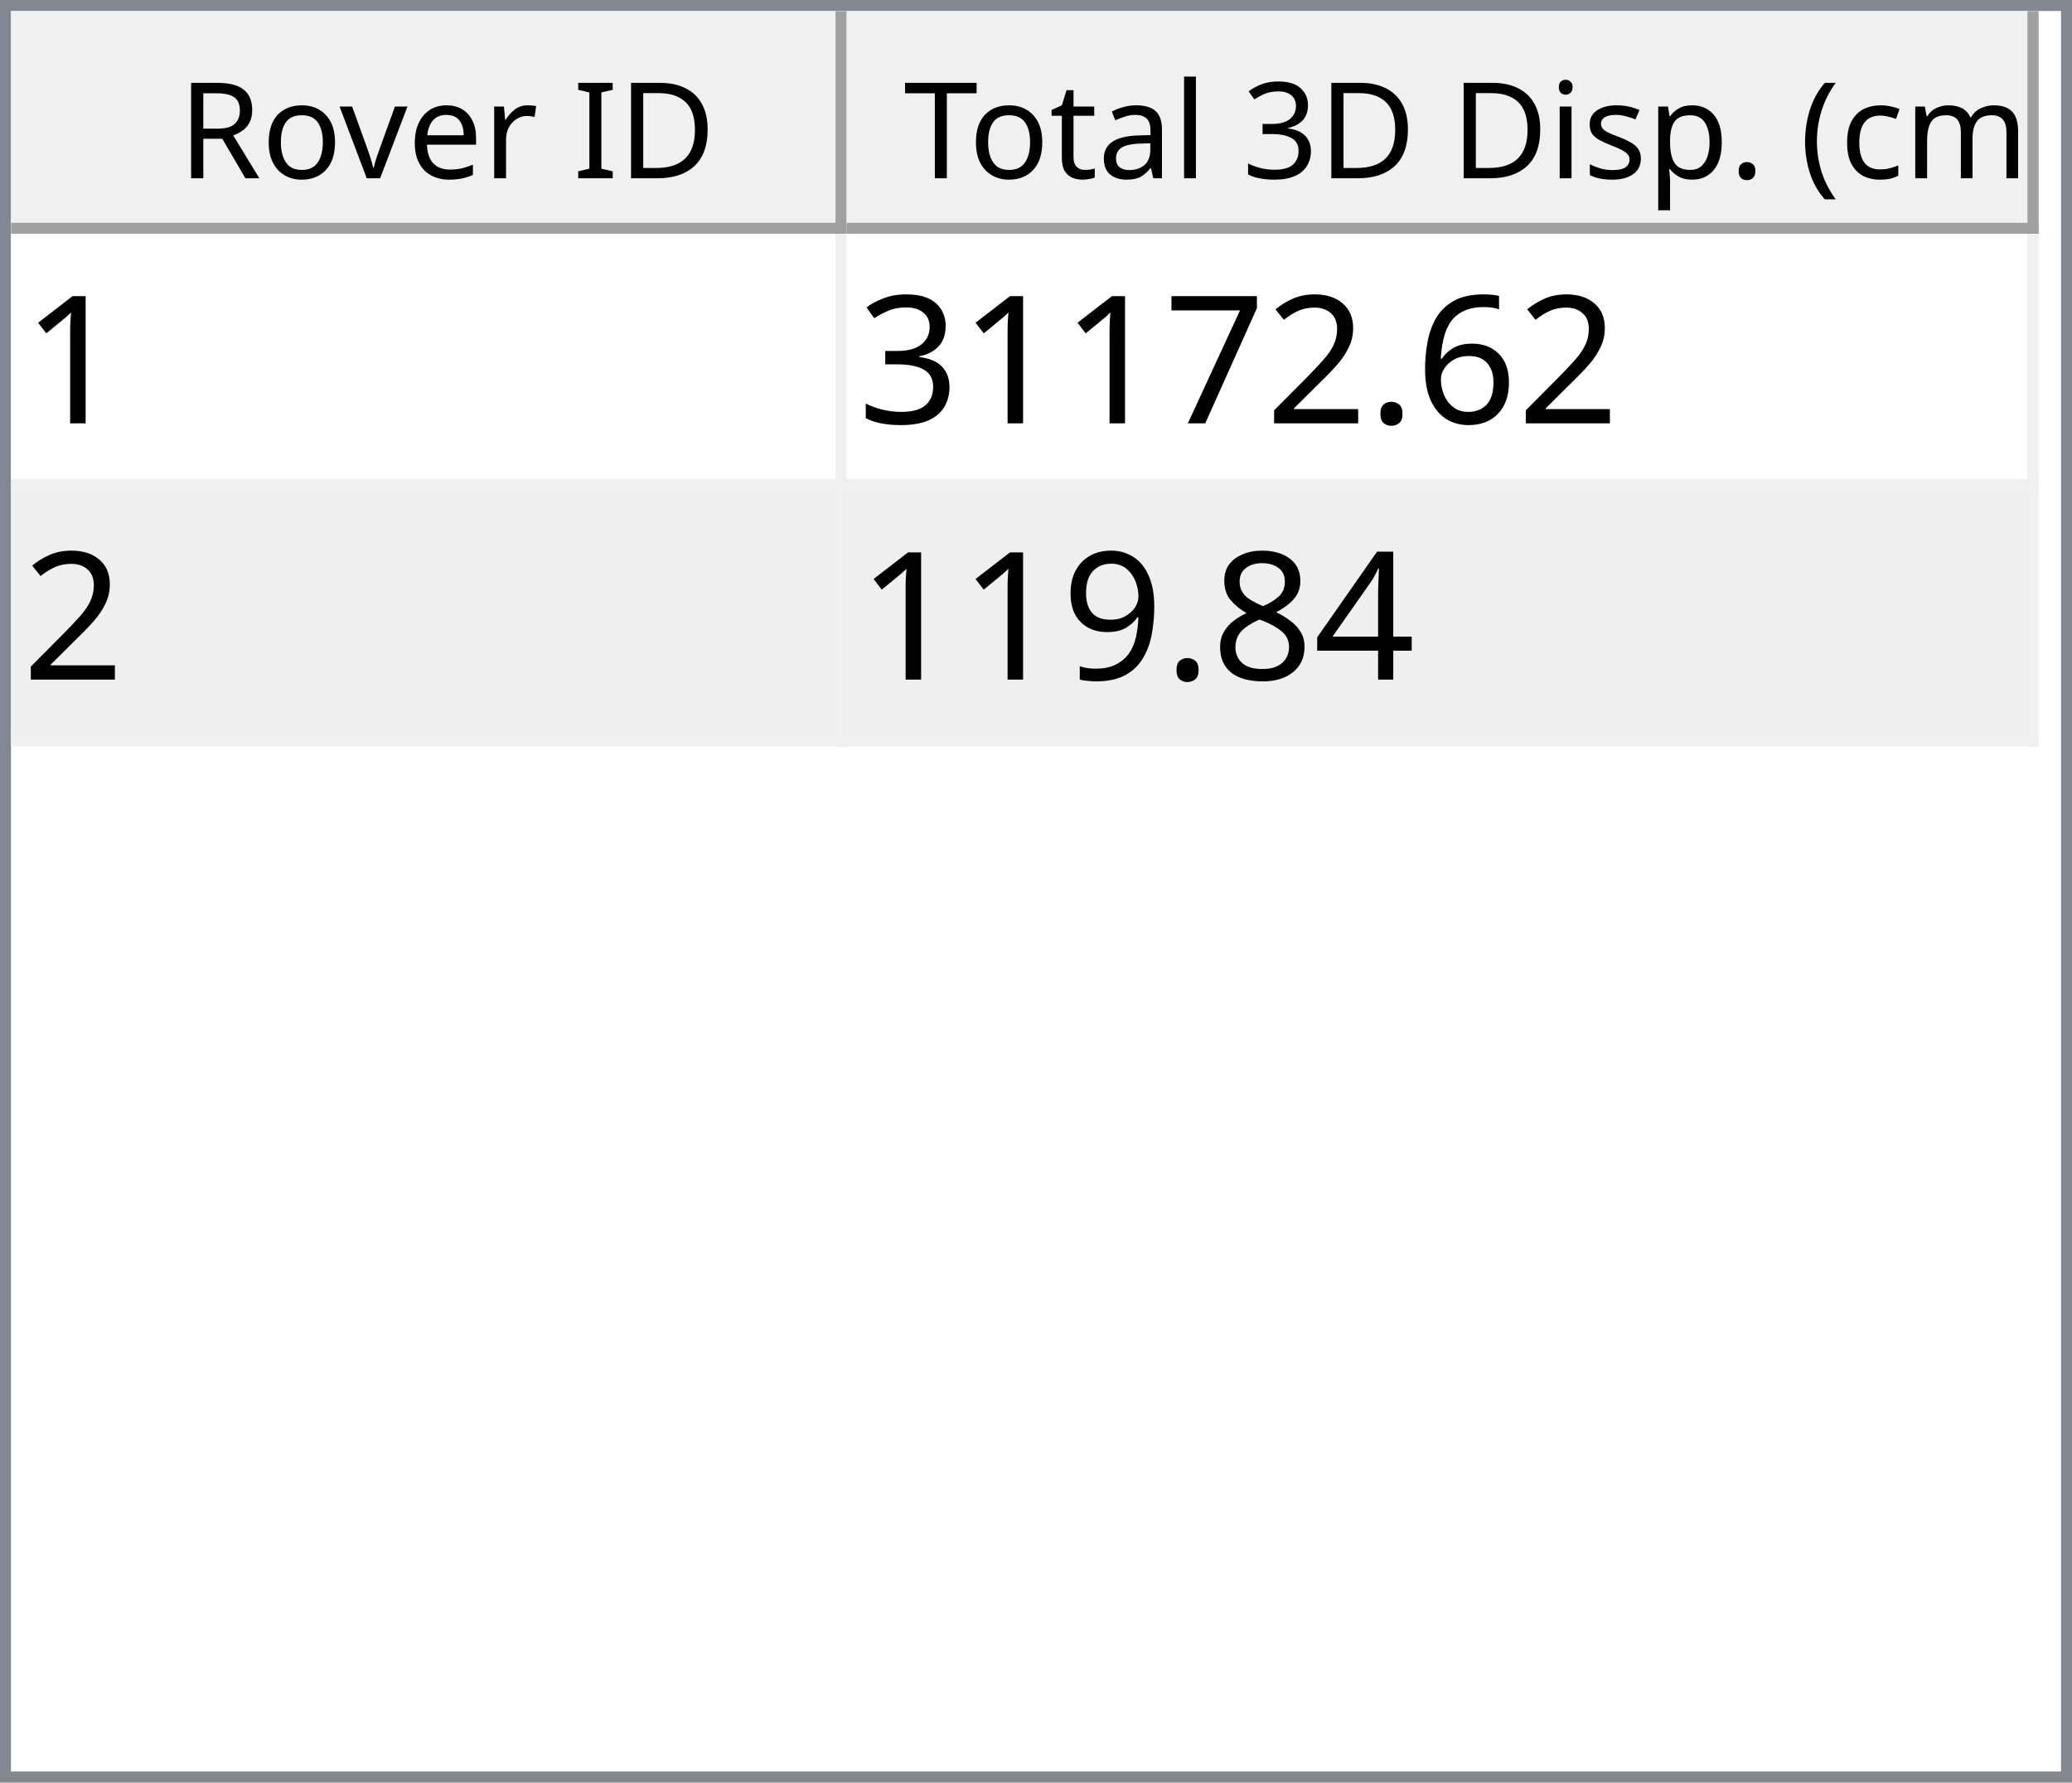
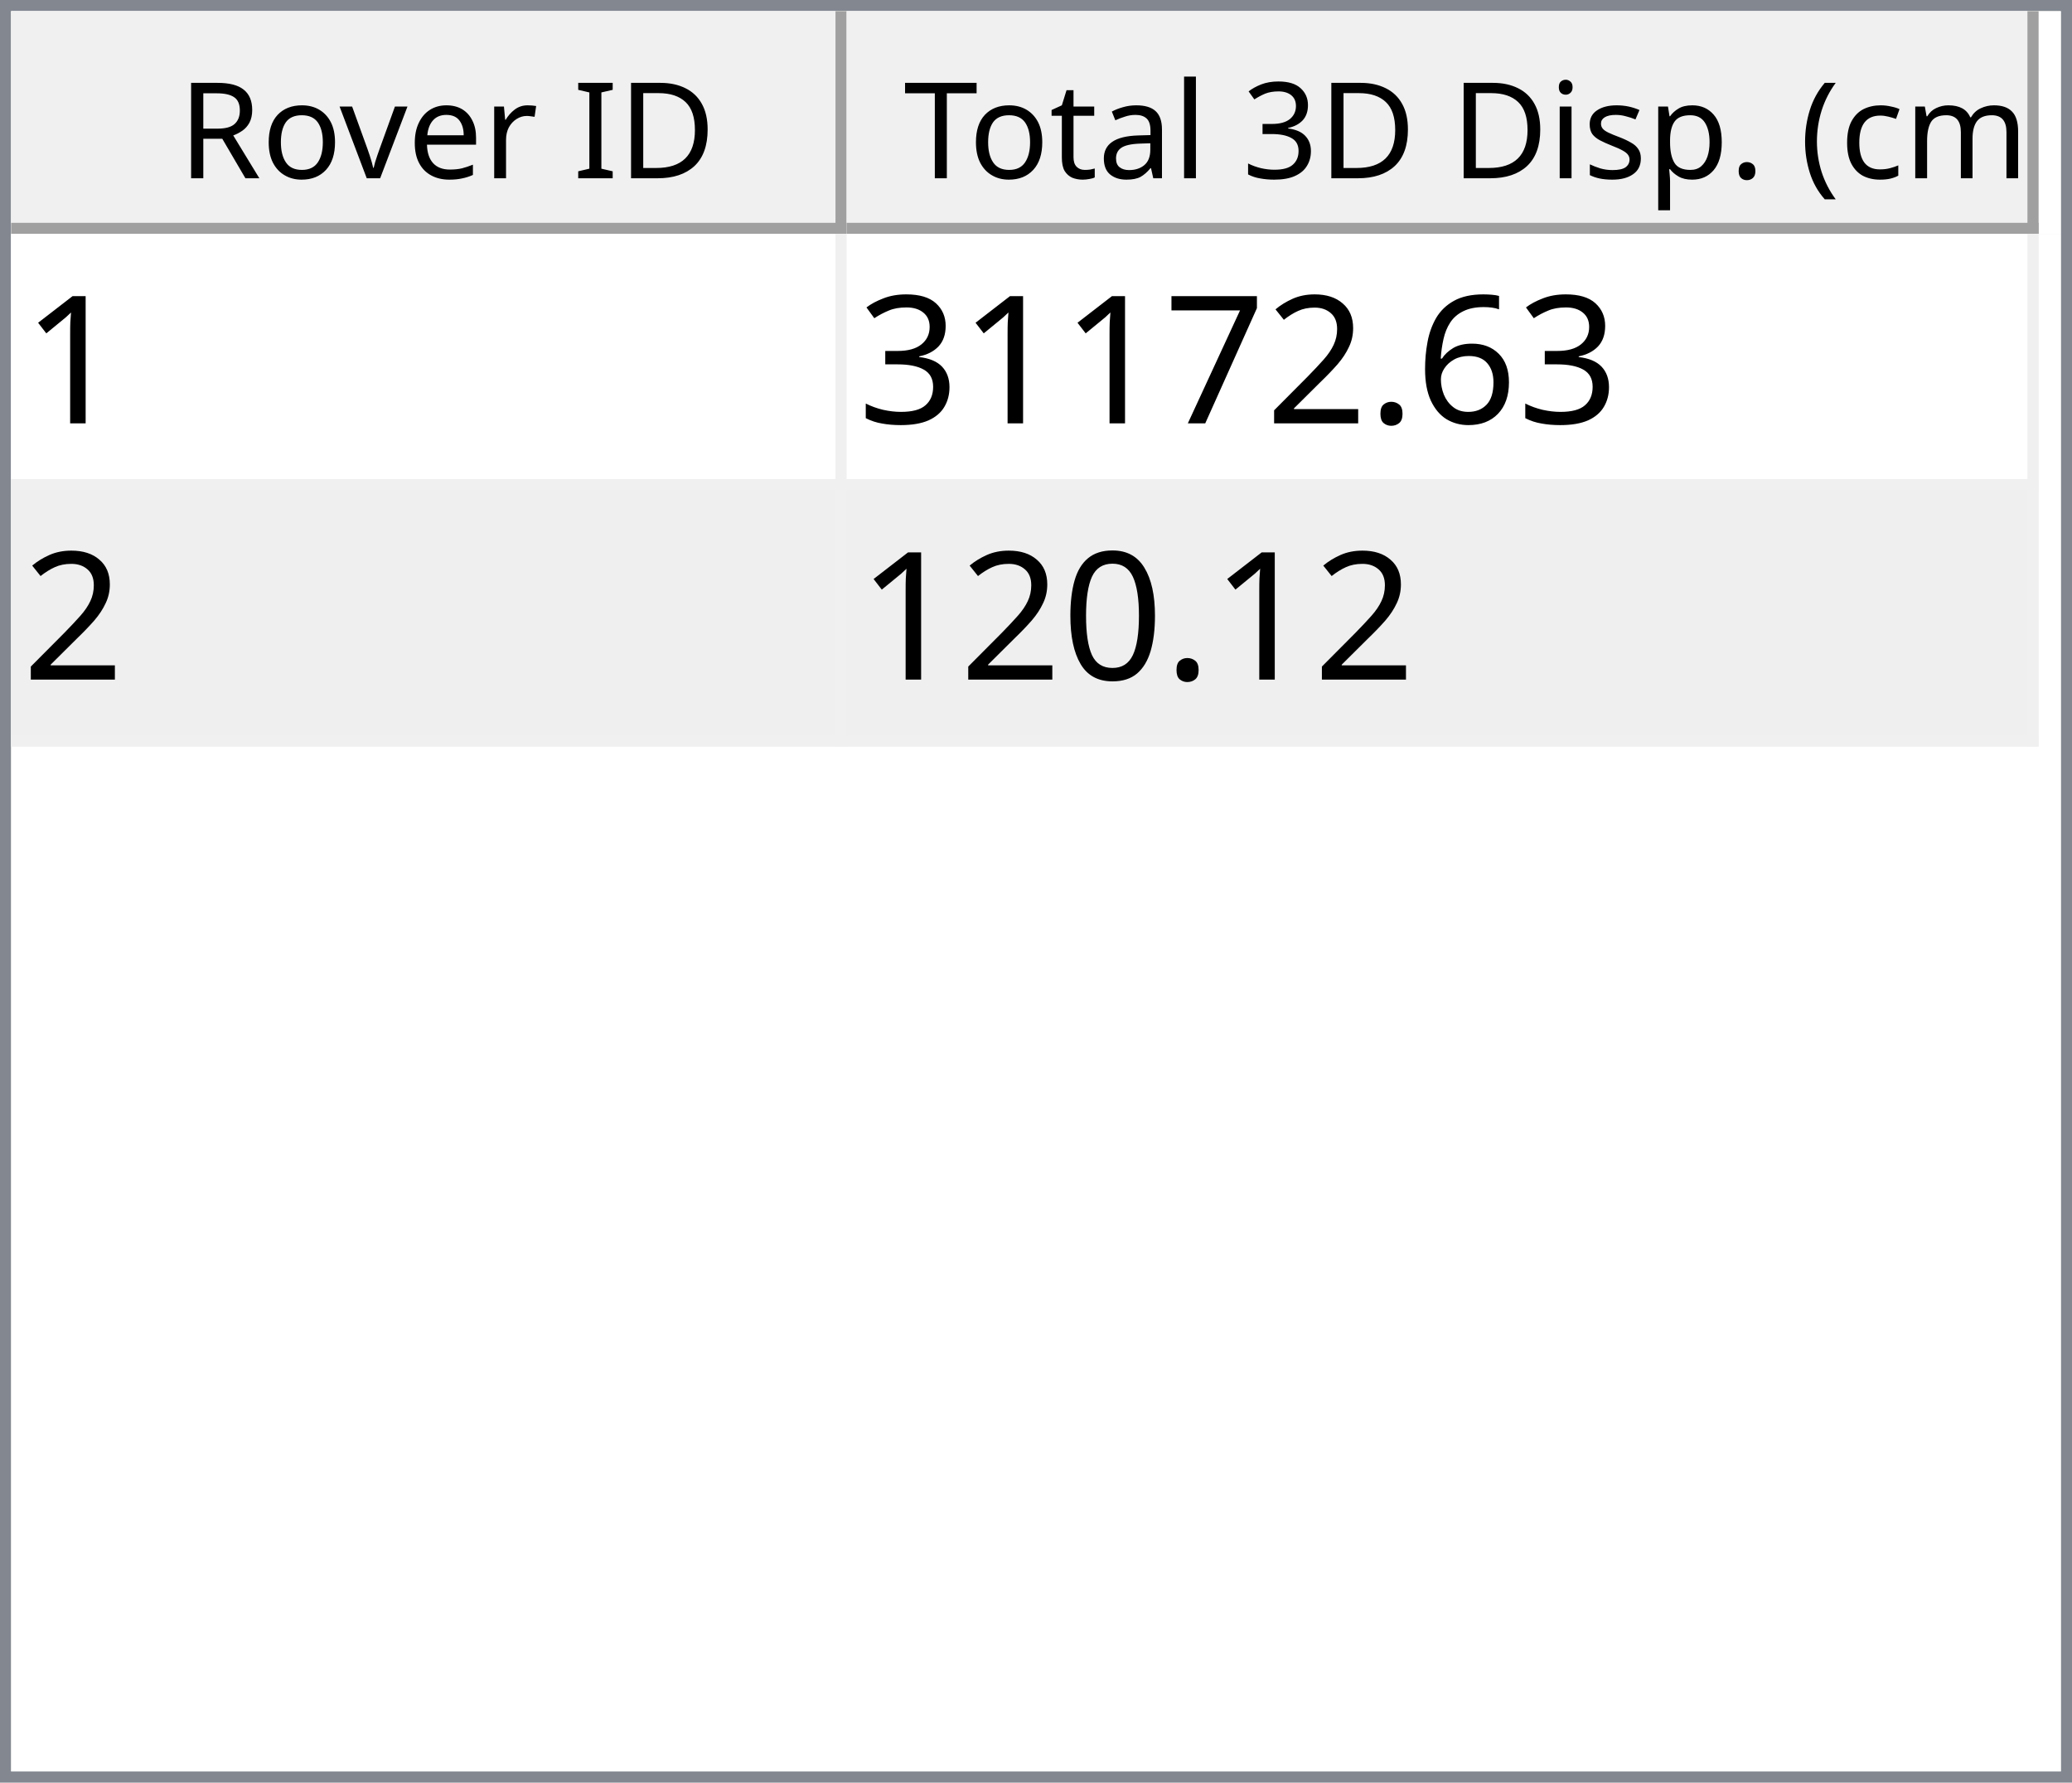
<svg xmlns="http://www.w3.org/2000/svg" style="fill-opacity:1; color-rendering:auto; color-interpolation:auto; text-rendering:auto; stroke:black; stroke-linecap:square; stroke-miterlimit:10; shape-rendering:auto; stroke-opacity:1; fill:black; stroke-dasharray:none; font-weight:normal; stroke-width:1; font-family:'Dialog'; font-style:normal; stroke-linejoin:miter; font-size:12px; stroke-dashoffset:0; image-rendering:auto;" width="186" height="160">
  <defs id="genericDefs" />
  <g>
    <defs id="defs1">
      <clipPath clipPathUnits="userSpaceOnUse" id="clipPath1">
        <path d="M0 0 L186 0 L186 160 L0 160 L0 0 Z" />
      </clipPath>
      <clipPath clipPathUnits="userSpaceOnUse" id="clipPath2">
        <path d="M0 0 L0 160 L186 160 L186 0 Z" />
      </clipPath>
      <clipPath clipPathUnits="userSpaceOnUse" id="clipPath3">
        <path d="M0 0 L0 20 L184 20 L184 0 Z" />
      </clipPath>
      <clipPath clipPathUnits="userSpaceOnUse" id="clipPath4">
        <path d="M0 0 L0 20 L75 20 L75 0 Z" />
      </clipPath>
      <clipPath clipPathUnits="userSpaceOnUse" id="clipPath5">
        <path d="M1 1 L1 19 L74 19 L74 1 Z" />
      </clipPath>
      <clipPath clipPathUnits="userSpaceOnUse" id="clipPath6">
        <path d="M0 0 L0 18 L73 18 L73 0 Z" />
      </clipPath>
      <clipPath clipPathUnits="userSpaceOnUse" id="clipPath7">
        <path d="M-0.5 -0.5 L-0.5 19.5 L74.5 19.5 L74.5 -0.5 Z" />
      </clipPath>
      <clipPath clipPathUnits="userSpaceOnUse" id="clipPath8">
        <path d="M0 0 L0 20 L107 20 L107 0 Z" />
      </clipPath>
      <clipPath clipPathUnits="userSpaceOnUse" id="clipPath9">
        <path d="M1 1 L1 19 L106 19 L106 1 Z" />
      </clipPath>
      <clipPath clipPathUnits="userSpaceOnUse" id="clipPath10">
        <path d="M0 0 L0 18 L105 18 L105 0 Z" />
      </clipPath>
      <clipPath clipPathUnits="userSpaceOnUse" id="clipPath11">
        <path d="M-0.5 -0.5 L-0.5 19.5 L106.5 19.5 L106.5 -0.5 Z" />
      </clipPath>
      <clipPath clipPathUnits="userSpaceOnUse" id="clipPath12">
        <path d="M0 0 L0 138 L184 138 L184 0 Z" />
      </clipPath>
      <clipPath clipPathUnits="userSpaceOnUse" id="clipPath13">
        <path d="M0 0 L0 46 L182 46 L182 0 Z" />
      </clipPath>
      <clipPath clipPathUnits="userSpaceOnUse" id="clipPath14">
        <path d="M-0.5 -0.5 L-0.5 45.5 L181.5 45.5 L181.5 -0.5 Z" />
      </clipPath>
      <clipPath clipPathUnits="userSpaceOnUse" id="clipPath15">
        <path d="M0 0 L0 22 L74 22 L74 0 Z" />
      </clipPath>
      <clipPath clipPathUnits="userSpaceOnUse" id="clipPath16">
        <path d="M0 0 L0 22 L106 22 L106 0 Z" />
      </clipPath>
      <font horiz-adv-x="64.551" id="font1">
        <font-face ascent="107.91" descent="25.098" units-per-em="100" style="font-style:normal; font-family:Segoe UI; font-weight:normal;" />
        <missing-glyph horiz-adv-x="64.551" d="M8.109 0 L8.109 68.266 L56.453 68.266 L56.453 0 L8.109 0 ZM15.328 7.234 L49.219 7.234 L49.219 61.031 L15.328 61.031 L15.328 7.234 Z" />
        <glyph unicode="D" horiz-adv-x="70.117" d="M9.188 0 L9.188 70.016 L28.516 70.016 Q65.531 70.016 65.531 35.891 Q65.531 19.672 55.25 9.836 Q44.969 0 27.734 0 L9.188 0 ZM17.391 62.594 L17.391 7.422 L27.828 7.422 Q41.609 7.422 49.273 14.797 Q56.938 22.172 56.938 35.688 Q56.938 62.594 28.328 62.594 L17.391 62.594 Z" />
        <glyph unicode="I" horiz-adv-x="26.611" d="M17.391 0 L9.188 0 L9.188 70.016 L17.391 70.016 L17.391 0 Z" />
        <glyph unicode=" " horiz-adv-x="27.393" d="" />
        <glyph unicode="r" horiz-adv-x="34.766" d="M34.188 41.891 Q32.078 43.5 28.125 43.5 Q23 43.5 19.555 38.672 Q16.109 33.844 16.109 25.484 L16.109 0 L8.109 0 L8.109 50 L16.109 50 L16.109 39.703 L16.312 39.703 Q18.016 44.969 21.531 47.922 Q25.047 50.875 29.391 50.875 Q32.516 50.875 34.188 50.203 L34.188 41.891 Z" />
        <glyph unicode="e" horiz-adv-x="52.295" d="M48.297 23 L12.984 23 Q13.188 14.656 17.484 10.109 Q21.781 5.562 29.297 5.562 Q37.75 5.562 44.828 11.141 L44.828 3.609 Q38.234 -1.172 27.391 -1.172 Q16.797 -1.172 10.742 5.641 Q4.688 12.453 4.688 24.812 Q4.688 36.469 11.305 43.82 Q17.922 51.172 27.734 51.172 Q37.547 51.172 42.922 44.828 Q48.297 38.484 48.297 27.203 L48.297 23 ZM40.094 29.781 Q40.047 36.719 36.75 40.578 Q33.453 44.438 27.594 44.438 Q21.922 44.438 17.969 40.383 Q14.016 36.328 13.094 29.781 L40.094 29.781 Z" />
        <glyph unicode="v" horiz-adv-x="47.9" d="M47.406 50 L27.484 0 L19.625 0 L0.688 50 L9.469 50 L22.172 13.672 Q23.578 9.672 23.922 6.688 L24.125 6.688 Q24.609 10.453 25.688 13.484 L38.969 50 L47.406 50 Z" />
        <glyph unicode="o" horiz-adv-x="58.594" d="M29 -1.172 Q17.922 -1.172 11.305 5.836 Q4.688 12.844 4.688 24.422 Q4.688 37.016 11.57 44.094 Q18.453 51.172 30.172 51.172 Q41.359 51.172 47.633 44.289 Q53.906 37.406 53.906 25.203 Q53.906 13.234 47.141 6.031 Q40.375 -1.172 29 -1.172 ZM29.594 44.438 Q21.875 44.438 17.383 39.188 Q12.891 33.938 12.891 24.703 Q12.891 15.828 17.43 10.695 Q21.969 5.562 29.594 5.562 Q37.359 5.562 41.531 10.594 Q45.703 15.625 45.703 24.906 Q45.703 34.281 41.531 39.359 Q37.359 44.438 29.594 44.438 Z" />
        <glyph unicode="R" horiz-adv-x="59.814" d="M59.375 0 L49.609 0 L37.891 19.625 Q36.281 22.359 34.766 24.289 Q33.25 26.219 31.664 27.438 Q30.078 28.656 28.25 29.219 Q26.422 29.781 24.125 29.781 L17.391 29.781 L17.391 0 L9.188 0 L9.188 70.016 L30.078 70.016 Q34.672 70.016 38.555 68.867 Q42.438 67.719 45.289 65.375 Q48.141 63.031 49.758 59.547 Q51.375 56.062 51.375 51.375 Q51.375 47.703 50.273 44.656 Q49.172 41.609 47.148 39.211 Q45.125 36.812 42.266 35.133 Q39.406 33.453 35.844 32.516 L35.844 32.328 Q37.594 31.547 38.891 30.547 Q40.188 29.547 41.359 28.18 Q42.531 26.812 43.68 25.078 Q44.828 23.344 46.234 21.047 L59.375 0 ZM17.391 62.594 L17.391 37.203 L28.516 37.203 Q31.594 37.203 34.203 38.133 Q36.812 39.062 38.719 40.797 Q40.625 42.531 41.703 45.047 Q42.781 47.562 42.781 50.688 Q42.781 56.297 39.141 59.445 Q35.5 62.594 28.609 62.594 L17.391 62.594 Z" />
        <glyph unicode=")" horiz-adv-x="30.176" d="M8.297 -15.922 L1.172 -15.922 Q16.406 2.344 16.406 26.812 Q16.406 51.469 1.078 70.016 L8.297 70.016 Q23.531 52.156 23.531 26.703 Q23.531 1.375 8.297 -15.922 Z" />
        <glyph unicode="m" horiz-adv-x="86.133" d="M79.109 0 L71.094 0 L71.094 28.719 Q71.094 37.016 68.531 40.727 Q65.969 44.438 59.906 44.438 Q54.781 44.438 51.195 39.75 Q47.609 35.062 47.609 28.516 L47.609 0 L39.594 0 L39.594 29.688 Q39.594 44.438 28.219 44.438 Q22.953 44.438 19.531 40.016 Q16.109 35.594 16.109 28.516 L16.109 0 L8.109 0 L8.109 50 L16.109 50 L16.109 42.094 L16.312 42.094 Q21.625 51.172 31.844 51.172 Q36.969 51.172 40.773 48.312 Q44.578 45.453 46 40.828 Q51.562 51.172 62.594 51.172 Q79.109 51.172 79.109 30.812 L79.109 0 Z" />
        <glyph unicode="c" horiz-adv-x="46.191" d="M42.188 2.297 Q36.422 -1.172 28.516 -1.172 Q17.828 -1.172 11.258 5.789 Q4.688 12.75 4.688 23.828 Q4.688 36.188 11.766 43.68 Q18.844 51.172 30.672 51.172 Q37.25 51.172 42.281 48.734 L42.281 40.531 Q36.719 44.438 30.375 44.438 Q22.703 44.438 17.797 38.945 Q12.891 33.453 12.891 24.516 Q12.891 15.719 17.508 10.641 Q22.125 5.562 29.891 5.562 Q36.422 5.562 42.188 9.906 L42.188 2.297 Z" />
        <glyph unicode="(" horiz-adv-x="30.176" d="M29.109 -15.922 L21.969 -15.922 Q6.844 1.375 6.844 26.703 Q6.844 52.156 21.969 70.016 L29.203 70.016 Q13.875 51.469 13.875 26.812 Q13.875 2.344 29.109 -15.922 Z" />
        <glyph unicode="." horiz-adv-x="21.68" d="M10.891 -1.078 Q8.641 -1.078 7.055 0.539 Q5.469 2.156 5.469 4.391 Q5.469 6.641 7.055 8.273 Q8.641 9.906 10.891 9.906 Q13.188 9.906 14.797 8.273 Q16.406 6.641 16.406 4.391 Q16.406 2.156 14.797 0.539 Q13.188 -1.078 10.891 -1.078 Z" />
        <glyph unicode="p" horiz-adv-x="58.789" d="M16.312 7.234 L16.109 7.234 L16.109 -23 L8.109 -23 L8.109 50 L16.109 50 L16.109 41.219 L16.312 41.219 Q22.219 51.172 33.594 51.172 Q43.266 51.172 48.688 44.461 Q54.109 37.75 54.109 26.469 Q54.109 13.922 48 6.375 Q41.891 -1.172 31.297 -1.172 Q21.578 -1.172 16.312 7.234 ZM16.109 27.391 L16.109 20.406 Q16.109 14.203 20.141 9.883 Q24.172 5.562 30.375 5.562 Q37.641 5.562 41.773 11.133 Q45.906 16.703 45.906 26.609 Q45.906 34.969 42.047 39.703 Q38.188 44.438 31.594 44.438 Q24.609 44.438 20.359 39.578 Q16.109 34.719 16.109 27.391 Z" />
        <glyph unicode="s" horiz-adv-x="42.432" d="M5.078 1.812 L5.078 10.406 Q11.625 5.562 19.484 5.562 Q30.031 5.562 30.031 12.594 Q30.031 14.594 29.125 15.992 Q28.219 17.391 26.68 18.461 Q25.141 19.531 23.07 20.383 Q21 21.234 18.609 22.172 Q15.281 23.484 12.766 24.828 Q10.25 26.172 8.57 27.859 Q6.891 29.547 6.031 31.695 Q5.172 33.844 5.172 36.719 Q5.172 40.234 6.789 42.945 Q8.406 45.656 11.086 47.484 Q13.766 49.312 17.211 50.242 Q20.656 51.172 24.312 51.172 Q30.812 51.172 35.938 48.922 L35.938 40.828 Q30.422 44.438 23.25 44.438 Q21 44.438 19.195 43.922 Q17.391 43.406 16.094 42.477 Q14.797 41.547 14.086 40.258 Q13.375 38.969 13.375 37.406 Q13.375 35.453 14.086 34.133 Q14.797 32.812 16.164 31.789 Q17.531 30.766 19.484 29.938 Q21.438 29.109 23.922 28.125 Q27.25 26.859 29.883 25.516 Q32.516 24.172 34.375 22.484 Q36.234 20.797 37.234 18.602 Q38.234 16.406 38.234 13.375 Q38.234 9.672 36.602 6.938 Q34.969 4.203 32.234 2.398 Q29.5 0.594 25.93 -0.289 Q22.359 -1.172 18.453 -1.172 Q10.75 -1.172 5.078 1.812 Z" />
        <glyph unicode="i" horiz-adv-x="24.219" d="M12.203 62.703 Q10.062 62.703 8.547 64.164 Q7.031 65.625 7.031 67.875 Q7.031 70.125 8.547 71.609 Q10.062 73.094 12.203 73.094 Q14.406 73.094 15.945 71.609 Q17.484 70.125 17.484 67.875 Q17.484 65.719 15.945 64.211 Q14.406 62.703 12.203 62.703 ZM16.109 0 L8.109 0 L8.109 50 L16.109 50 L16.109 0 Z" />
        <glyph unicode="3" horiz-adv-x="53.906" d="M46.531 19.828 Q46.531 15.094 44.75 11.211 Q42.969 7.328 39.719 4.57 Q36.469 1.812 31.93 0.297 Q27.391 -1.219 21.922 -1.219 Q11.922 -1.219 6 2.594 L6 11.188 Q13.094 5.609 22.219 5.609 Q25.875 5.609 28.828 6.539 Q31.781 7.469 33.906 9.227 Q36.031 10.984 37.18 13.477 Q38.328 15.969 38.328 19.094 Q38.328 32.812 18.797 32.812 L12.984 32.812 L12.984 39.594 L18.5 39.594 Q35.797 39.594 35.797 52.484 Q35.797 64.406 22.609 64.406 Q15.188 64.406 8.688 59.422 L8.688 67.188 Q15.375 71.188 24.609 71.188 Q29 71.188 32.57 69.969 Q36.141 68.75 38.68 66.555 Q41.219 64.359 42.609 61.281 Q44 58.203 44 54.5 Q44 40.672 30.031 36.719 L30.031 36.531 Q33.594 36.141 36.625 34.797 Q39.656 33.453 41.852 31.305 Q44.047 29.156 45.289 26.25 Q46.531 23.344 46.531 19.828 Z" />
        <glyph unicode="l" horiz-adv-x="24.219" d="M16.109 0 L8.109 0 L8.109 74.031 L16.109 74.031 L16.109 0 Z" />
        <glyph unicode="a" horiz-adv-x="50.879" d="M43.891 0 L35.891 0 L35.891 7.812 L35.688 7.812 Q30.469 -1.172 20.312 -1.172 Q12.844 -1.172 8.617 2.781 Q4.391 6.734 4.391 13.281 Q4.391 27.297 20.906 29.594 L35.891 31.688 Q35.891 44.438 25.594 44.438 Q16.547 44.438 9.281 38.281 L9.281 46.484 Q16.656 51.172 26.266 51.172 Q43.891 51.172 43.891 32.516 L43.891 0 ZM35.891 25.297 L23.828 23.641 Q18.266 22.859 15.43 20.875 Q12.594 18.891 12.594 13.875 Q12.594 10.203 15.211 7.883 Q17.828 5.562 22.172 5.562 Q28.125 5.562 32.008 9.742 Q35.891 13.922 35.891 20.312 L35.891 25.297 Z" />
        <glyph unicode="t" horiz-adv-x="33.887" d="M31.297 0.484 Q28.469 -1.078 23.828 -1.078 Q10.688 -1.078 10.688 13.578 L10.688 43.172 L2.094 43.172 L2.094 50 L10.688 50 L10.688 62.203 L18.703 64.797 L18.703 50 L31.297 50 L31.297 43.172 L18.703 43.172 L18.703 14.984 Q18.703 9.969 20.414 7.82 Q22.125 5.672 26.078 5.672 Q29.109 5.672 31.297 7.328 L31.297 0.484 Z" />
        <glyph unicode="T" horiz-adv-x="52.393" d="M50.594 62.594 L30.375 62.594 L30.375 0 L22.172 0 L22.172 62.594 L2 62.594 L2 70.016 L50.594 70.016 L50.594 62.594 Z" />
      </font>
      <font horiz-adv-x="75.0" id="font2">
        <font-face ascent="100.537" descent="21.973" units-per-em="100" style="font-style:normal; font-family:sans-serif; font-weight:normal;" />
        <missing-glyph horiz-adv-x="75.0" d="M12.5 0 L12.5 62.5 L62.5 62.5 L62.5 0 L12.5 0 ZM14.062 1.562 L60.938 1.562 L60.938 60.938 L14.062 60.938 L14.062 1.562 Z" />
        <glyph unicode="1" horiz-adv-x="55.615" d="M37.25 0 L28.469 0 L28.469 56 Q25.297 52.984 20.141 49.953 Q14.984 46.922 10.891 45.406 L10.891 53.906 Q18.266 57.375 23.781 62.305 Q29.297 67.234 31.594 71.875 L37.25 71.875 L37.25 0 Z" />
        <glyph unicode="6" horiz-adv-x="55.615" d="M49.75 54.047 L41.016 53.375 Q39.844 58.547 37.703 60.891 Q34.125 64.656 28.906 64.656 Q24.703 64.656 21.531 62.312 Q17.391 59.281 14.992 53.469 Q12.594 47.656 12.5 36.922 Q15.672 41.75 20.266 44.094 Q24.859 46.438 29.891 46.438 Q38.672 46.438 44.852 39.969 Q51.031 33.5 51.031 23.25 Q51.031 16.5 48.125 10.719 Q45.219 4.938 40.141 1.859 Q35.062 -1.219 28.609 -1.219 Q17.625 -1.219 10.695 6.859 Q3.766 14.938 3.766 33.5 Q3.766 54.25 11.422 63.672 Q18.109 71.875 29.438 71.875 Q37.891 71.875 43.289 67.141 Q48.688 62.406 49.75 54.047 ZM13.875 23.188 Q13.875 18.656 15.797 14.508 Q17.719 10.359 21.188 8.18 Q24.656 6 28.469 6 Q34.031 6 38.039 10.492 Q42.047 14.984 42.047 22.703 Q42.047 30.125 38.086 34.398 Q34.125 38.672 28.125 38.672 Q22.172 38.672 18.023 34.398 Q13.875 30.125 13.875 23.188 Z" />
        <glyph unicode="." horiz-adv-x="27.783" d="M9.078 0 L9.078 10.016 L19.094 10.016 L19.094 0 L9.078 0 Z" />
        <glyph unicode="2" horiz-adv-x="55.615" d="M50.344 8.453 L50.344 0 L3.031 0 Q2.938 3.172 4.047 6.109 Q5.859 10.938 9.836 15.625 Q13.812 20.312 21.344 26.469 Q33.016 36.031 37.117 41.625 Q41.219 47.219 41.219 52.203 Q41.219 57.422 37.477 61.008 Q33.734 64.594 27.734 64.594 Q21.391 64.594 17.578 60.789 Q13.766 56.984 13.719 50.25 L4.688 51.172 Q5.609 61.281 11.664 66.578 Q17.719 71.875 27.938 71.875 Q38.234 71.875 44.242 66.164 Q50.25 60.453 50.25 52 Q50.25 47.703 48.492 43.555 Q46.734 39.406 42.656 34.812 Q38.578 30.219 29.109 22.219 Q21.188 15.578 18.945 13.211 Q16.703 10.844 15.234 8.453 L50.344 8.453 Z" />
        <glyph unicode="7" horiz-adv-x="55.615" d="M4.734 62.203 L4.734 70.656 L51.078 70.656 L51.078 63.812 Q44.234 56.547 37.523 44.484 Q30.812 32.422 27.156 19.672 Q24.516 10.688 23.781 0 L14.75 0 Q14.891 8.453 18.062 20.414 Q21.234 32.375 27.172 43.484 Q33.109 54.594 39.797 62.203 L4.734 62.203 Z" />
        <glyph unicode="3" horiz-adv-x="55.615" d="M4.203 18.891 L12.984 20.062 Q14.5 12.594 18.141 9.297 Q21.781 6 27 6 Q33.203 6 37.477 10.297 Q41.75 14.594 41.75 20.953 Q41.75 27 37.797 30.93 Q33.844 34.859 27.734 34.859 Q25.25 34.859 21.531 33.891 L22.516 41.609 Q23.391 41.5 23.922 41.5 Q29.547 41.5 34.039 44.43 Q38.531 47.359 38.531 53.469 Q38.531 58.297 35.258 61.477 Q31.984 64.656 26.812 64.656 Q21.688 64.656 18.266 61.43 Q14.844 58.203 13.875 51.766 L5.078 53.328 Q6.688 62.156 12.398 67.016 Q18.109 71.875 26.609 71.875 Q32.469 71.875 37.398 69.359 Q42.328 66.844 44.945 62.5 Q47.562 58.156 47.562 53.266 Q47.562 48.641 45.07 44.828 Q42.578 41.016 37.703 38.766 Q44.047 37.312 47.562 32.695 Q51.078 28.078 51.078 21.141 Q51.078 11.766 44.242 5.25 Q37.406 -1.266 26.953 -1.266 Q17.531 -1.266 11.305 4.352 Q5.078 9.969 4.203 18.891 Z" />
-         <glyph unicode="4" horiz-adv-x="55.615" d="M32.328 0 L32.328 17.141 L1.266 17.141 L1.266 25.203 L33.938 71.578 L41.109 71.578 L41.109 25.203 L50.781 25.203 L50.781 17.141 L41.109 17.141 L41.109 0 L32.328 0 ZM32.328 25.203 L32.328 57.469 L9.906 25.203 L32.328 25.203 Z" />
-         <glyph unicode="8" horiz-adv-x="55.615" d="M17.672 38.812 Q12.203 40.828 9.57 44.539 Q6.938 48.25 6.938 53.422 Q6.938 61.234 12.555 66.555 Q18.172 71.875 27.484 71.875 Q36.859 71.875 42.578 66.43 Q48.297 60.984 48.297 53.172 Q48.297 48.188 45.68 44.508 Q43.062 40.828 37.75 38.812 Q44.344 36.672 47.781 31.883 Q51.219 27.094 51.219 20.453 Q51.219 11.281 44.727 5.031 Q38.234 -1.219 27.641 -1.219 Q17.047 -1.219 10.547 5.055 Q4.047 11.328 4.047 20.703 Q4.047 27.688 7.594 32.398 Q11.141 37.109 17.672 38.812 ZM15.922 53.719 Q15.922 48.641 19.195 45.414 Q22.469 42.188 27.688 42.188 Q32.766 42.188 36.016 45.383 Q39.266 48.578 39.266 53.219 Q39.266 58.062 35.914 61.359 Q32.562 64.656 27.594 64.656 Q22.562 64.656 19.242 61.43 Q15.922 58.203 15.922 53.719 ZM13.094 20.656 Q13.094 16.891 14.875 13.375 Q16.656 9.859 20.172 7.93 Q23.688 6 27.734 6 Q34.031 6 38.133 10.055 Q42.234 14.109 42.234 20.359 Q42.234 26.703 38.016 30.859 Q33.797 35.016 27.438 35.016 Q21.234 35.016 17.164 30.914 Q13.094 26.812 13.094 20.656 Z" />
-         <glyph unicode="9" horiz-adv-x="55.615" d="M5.469 16.547 L13.922 17.328 Q14.984 11.375 18.016 8.688 Q21.047 6 25.781 6 Q29.828 6 32.883 7.859 Q35.938 9.719 37.891 12.82 Q39.844 15.922 41.164 21.195 Q42.484 26.469 42.484 31.938 Q42.484 32.516 42.438 33.688 Q39.797 29.5 35.234 26.883 Q30.672 24.266 25.344 24.266 Q16.453 24.266 10.305 30.711 Q4.156 37.156 4.156 47.703 Q4.156 58.594 10.578 65.234 Q17 71.875 26.656 71.875 Q33.641 71.875 39.43 68.117 Q45.219 64.359 48.219 57.398 Q51.219 50.438 51.219 37.25 Q51.219 23.531 48.242 15.406 Q45.266 7.281 39.383 3.031 Q33.5 -1.219 25.594 -1.219 Q17.188 -1.219 11.867 3.445 Q6.547 8.109 5.469 16.547 ZM41.453 48.141 Q41.453 55.719 37.43 60.156 Q33.406 64.594 27.734 64.594 Q21.875 64.594 17.531 59.812 Q13.188 55.031 13.188 47.406 Q13.188 40.578 17.312 36.305 Q21.438 32.031 27.484 32.031 Q33.594 32.031 37.523 36.305 Q41.453 40.578 41.453 48.141 Z" />
+         <glyph unicode="0" horiz-adv-x="55.615" d="M4.156 35.297 Q4.156 48 6.766 55.742 Q9.375 63.484 14.523 67.68 Q19.672 71.875 27.484 71.875 Q33.25 71.875 37.594 69.555 Q41.938 67.234 44.773 62.867 Q47.609 58.5 49.219 52.227 Q50.828 45.953 50.828 35.297 Q50.828 22.703 48.242 14.969 Q45.656 7.234 40.508 3.008 Q35.359 -1.219 27.484 -1.219 Q17.141 -1.219 11.234 6.203 Q4.156 15.141 4.156 35.297 ZM13.188 35.297 Q13.188 17.672 17.312 11.836 Q21.438 6 27.484 6 Q33.547 6 37.672 11.859 Q41.797 17.719 41.797 35.297 Q41.797 52.984 37.672 58.789 Q33.547 64.594 27.391 64.594 Q21.344 64.594 17.719 59.469 Q13.188 52.938 13.188 35.297 Z" />
      </font>
    </defs>
    <g style="fill:white; stroke:white;">
      <rect x="0" y="0" width="186" style="clip-path:url(#clipPath1); stroke:none;" height="160" />
    </g>
    <g style="fill:white; text-rendering:optimizeSpeed; color-rendering:optimizeSpeed; image-rendering:optimizeSpeed; shape-rendering:crispEdges; stroke:white; color-interpolation:sRGB;">
      <rect x="0" width="186" height="160" y="0" style="stroke:none;" />
      <path style="stroke:none;" d="M0 160 L186 160 L186 0 L0 0 Z" />
    </g>
    <g style="fill:rgb(240,240,240); font-family:'Segoe UI'; stroke:rgb(240,240,240);">
      <rect x="0" y="0" width="186" style="clip-path:url(#clipPath2); stroke:none;" height="160" />
    </g>
    <g style="fill:rgb(130,135,144); font-family:'Segoe UI'; stroke:rgb(130,135,144);">
      <path d="M0 0 L186 0 L186 160 L0 160 L0 0 ZM1 1 L185 1 L185 159 L1 159 L1 1 Z" style="fill-rule:evenodd; clip-path:url(#clipPath2); stroke:none;" />
    </g>
    <g style="fill:white; font-family:'Segoe UI'; stroke:white;" transform="translate(1,1)">
      <rect x="0" y="0" width="184" style="clip-path:url(#clipPath3); stroke:none;" height="20" />
    </g>
    <g style="fill:rgb(240,240,240); font-family:'Segoe UI'; stroke:rgb(240,240,240);" transform="translate(1,1)">
      <rect x="0" y="0" width="75" style="clip-path:url(#clipPath4); stroke:none;" height="20" />
    </g>
    <g style="font-family:'Segoe UI';" transform="translate(2,2)">
      <text x="14" xml:space="preserve" y="14" style="clip-path:url(#clipPath6); stroke:none;">Rover ID</text>
    </g>
    <g style="fill:rgb(160,160,160); font-family:'Segoe UI'; stroke:rgb(160,160,160); stroke-linejoin:bevel;" transform="translate(1.5,1.5)">
      <line x1="74" x2="74" y1="0" style="fill:none; clip-path:url(#clipPath7);" y2="19" />
    </g>
    <g style="fill:rgb(160,160,160); font-family:'Segoe UI'; stroke:rgb(160,160,160); stroke-linejoin:bevel;" transform="matrix(1,0,0,1,1,1) translate(0.5,0.5)">
      <line x1="0" x2="74" y1="19" style="fill:none; clip-path:url(#clipPath7);" y2="19" />
    </g>
    <g style="fill:rgb(240,240,240); font-family:'Segoe UI'; stroke:rgb(240,240,240);" transform="translate(76,1)">
      <rect x="0" y="0" width="107" style="clip-path:url(#clipPath8); stroke:none;" height="20" />
    </g>
    <g style="font-family:'Segoe UI';" transform="translate(77,2)">
      <text x="1" xml:space="preserve" y="14" style="clip-path:url(#clipPath10); stroke:none;"> Total 3D Disp. (cm)</text>
    </g>
    <g style="fill:rgb(160,160,160); font-family:'Segoe UI'; stroke:rgb(160,160,160); stroke-linejoin:bevel;" transform="translate(76.5,1.5)">
      <line x1="106" x2="106" y1="0" style="fill:none; clip-path:url(#clipPath11);" y2="19" />
    </g>
    <g style="fill:rgb(160,160,160); font-family:'Segoe UI'; stroke:rgb(160,160,160); stroke-linejoin:bevel;" transform="matrix(1,0,0,1,76,1) translate(0.5,0.5)">
      <line x1="0" x2="106" y1="19" style="fill:none; clip-path:url(#clipPath11);" y2="19" />
    </g>
    <g style="fill:white; font-family:'Segoe UI'; stroke:white;" transform="translate(1,21)">
      <rect x="0" y="0" width="184" style="clip-path:url(#clipPath12); stroke:none;" height="138" />
    </g>
    <g style="fill:rgb(240,240,240); font-size:16px; font-family:sans-serif; stroke:rgb(240,240,240);" transform="translate(1,21)">
      <rect x="0" y="0" width="182" style="clip-path:url(#clipPath13); stroke:none;" height="46" />
      <line transform="translate(0.5,0.5)" x1="0" x2="181" y1="22" style="clip-path:url(#clipPath14); fill:none; stroke-linejoin:bevel;" y2="22" />
    </g>
    <g transform="matrix(1,0,0,1,1,21) translate(0.5,0.5)" style="fill:rgb(240,240,240); font-size:16px; font-family:sans-serif; stroke:rgb(240,240,240); stroke-linejoin:bevel;">
      <line x1="0" x2="181" y1="45" style="fill:none; clip-path:url(#clipPath14);" y2="45" />
    </g>
    <g transform="matrix(1,0,0,1,1,21) translate(0.5,0.5)" style="fill:rgb(240,240,240); font-size:16px; font-family:sans-serif; stroke:rgb(240,240,240); stroke-linejoin:bevel;">
      <line x1="74" x2="74" y1="0" style="fill:none; clip-path:url(#clipPath14);" y2="45" />
    </g>
    <g transform="matrix(1,0,0,1,1,21) translate(0.5,0.5)" style="fill:rgb(240,240,240); font-size:16px; font-family:sans-serif; stroke:rgb(240,240,240); stroke-linejoin:bevel;">
      <line x1="181" x2="181" y1="0" style="fill:none; clip-path:url(#clipPath14);" y2="45" />
    </g>
    <g style="fill:white; font-size:16px; font-family:sans-serif; stroke:white;" transform="matrix(1,0,0,1,1,21)">
      <rect x="0" y="0" width="74" style="clip-path:url(#clipPath15); stroke:none;" height="22" />
      <text x="1" y="17" style="fill:black; clip-path:url(#clipPath15); stroke:none;" xml:space="preserve">1</text>
    </g>
    <g style="fill:white; font-size:16px; font-family:sans-serif; stroke:white;" transform="matrix(1,0,0,1,1,21) translate(75,0)">
      <rect x="0" y="0" width="106" style="clip-path:url(#clipPath16); stroke:none;" height="22" />
-       <text x="1" y="17" style="fill:black; clip-path:url(#clipPath16); stroke:none;" xml:space="preserve">31172.62</text>
+       <text x="1" y="17" style="fill:black; clip-path:url(#clipPath16); stroke:none;" xml:space="preserve">31172.63</text>
    </g>
    <g style="fill:rgb(239,239,239); font-size:16px; font-family:sans-serif; stroke:rgb(239,239,239);" transform="matrix(1,0,0,1,1,21) translate(0,23)">
      <rect x="0" y="0" width="74" style="clip-path:url(#clipPath15); stroke:none;" height="22" />
      <text x="1" y="17" style="fill:black; clip-path:url(#clipPath15); stroke:none;" xml:space="preserve">2</text>
    </g>
    <g style="fill:rgb(239,239,239); font-size:16px; font-family:sans-serif; stroke:rgb(239,239,239);" transform="matrix(1,0,0,1,1,21) translate(75,23)">
      <rect x="0" y="0" width="106" style="clip-path:url(#clipPath16); stroke:none;" height="22" />
-       <text x="1" y="17" style="fill:black; clip-path:url(#clipPath16); stroke:none;" xml:space="preserve">119.84</text>
+       <text x="1" y="17" style="fill:black; clip-path:url(#clipPath16); stroke:none;" xml:space="preserve">120.12</text>
    </g>
  </g>
</svg>
